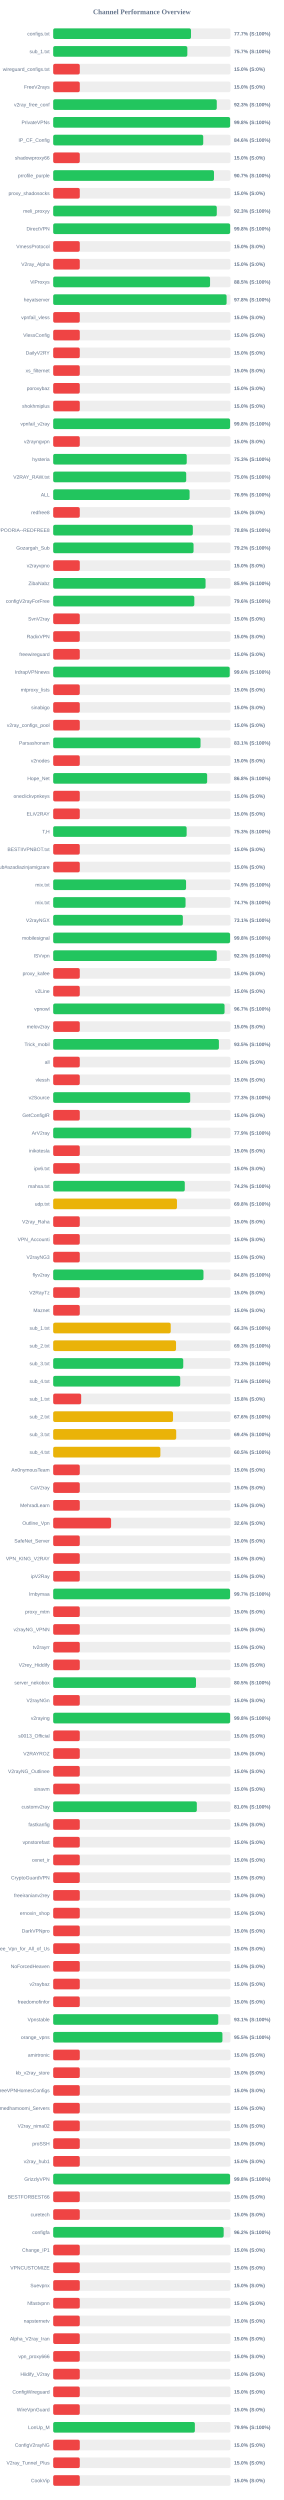
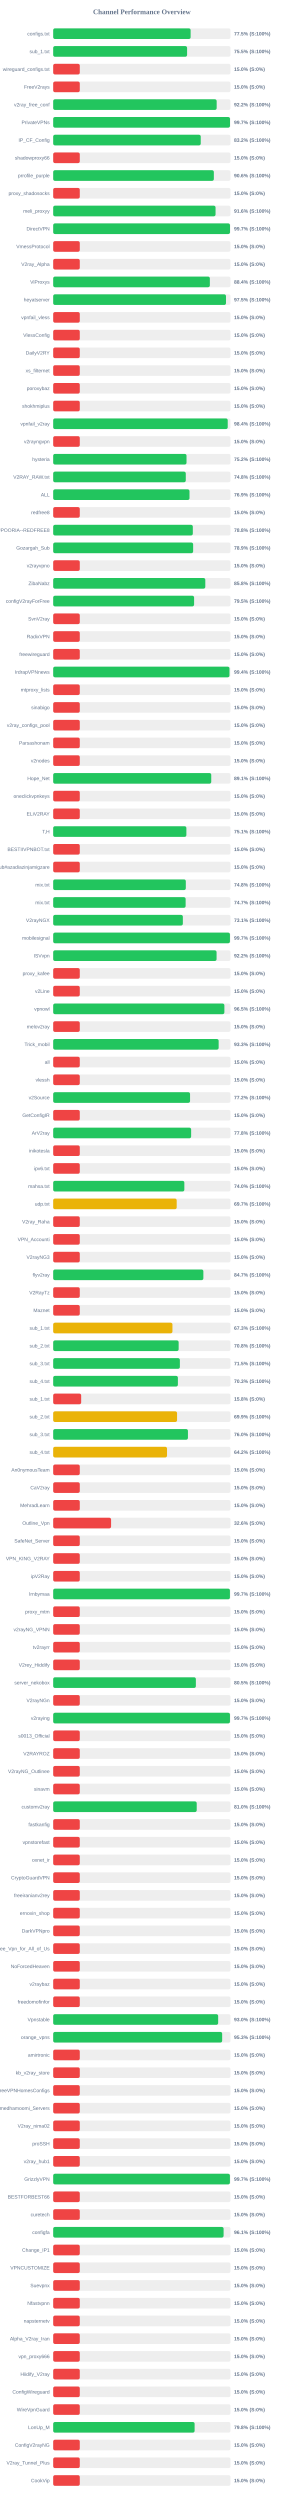
<svg xmlns="http://www.w3.org/2000/svg" width="800" height="7050" version="1.1">
  <style>
        .row { font: 14px Arial; fill: #64748b; }
        .score { font: bold 14px Arial; fill: #64748b; }
    </style>
  <text x="400" y="40" text-anchor="middle" font-size="20px" font-weight="bold" fill="#64748b">Channel Performance Overview</text>
  <rect x="150" y="80" width="500" height="30" fill="#eee" rx="5" />
-   <rect x="150" y="80" width="388.6" height="30" fill="#22c55e" rx="5" />
+   <rect x="150" y="80" width="387.55" height="30" fill="#22c55e" rx="5" />
  <text x="140" y="100" text-anchor="end" class="row">configs.txt</text>
-   <text x="660" y="100" text-anchor="start" class="score">77.7% (S:100%)</text>
+   <text x="660" y="100" text-anchor="start" class="score">77.5% (S:100%)</text>
  <rect x="150" y="130" width="500" height="30" fill="#eee" rx="5" />
-   <rect x="150" y="130" width="378.3" height="30" fill="#22c55e" rx="5" />
+   <rect x="150" y="130" width="377.6" height="30" fill="#22c55e" rx="5" />
  <text x="140" y="150" text-anchor="end" class="row">sub_1.txt</text>
-   <text x="660" y="150" text-anchor="start" class="score">75.7% (S:100%)</text>
+   <text x="660" y="150" text-anchor="start" class="score">75.5% (S:100%)</text>
  <rect x="150" y="180" width="500" height="30" fill="#eee" rx="5" />
  <rect x="150" y="180" width="75.0" height="30" fill="#ef4444" rx="5" />
  <text x="140" y="200" text-anchor="end" class="row">wireguard_configs.txt</text>
  <text x="660" y="200" text-anchor="start" class="score">15.0% (S:0%)</text>
  <rect x="150" y="230" width="500" height="30" fill="#eee" rx="5" />
  <rect x="150" y="230" width="75.0" height="30" fill="#ef4444" rx="5" />
  <text x="140" y="250" text-anchor="end" class="row">FreeV2rays</text>
  <text x="660" y="250" text-anchor="start" class="score">15.0% (S:0%)</text>
  <rect x="150" y="280" width="500" height="30" fill="#eee" rx="5" />
-   <rect x="150" y="280" width="461.3" height="30" fill="#22c55e" rx="5" />
+   <rect x="150" y="280" width="461.0" height="30" fill="#22c55e" rx="5" />
  <text x="140" y="300" text-anchor="end" class="row">v2ray_free_conf</text>
-   <text x="660" y="300" text-anchor="start" class="score">92.3% (S:100%)</text>
+   <text x="660" y="300" text-anchor="start" class="score">92.2% (S:100%)</text>
  <rect x="150" y="330" width="500" height="30" fill="#eee" rx="5" />
-   <rect x="150" y="330" width="498.9" height="30" fill="#22c55e" rx="5" />
+   <rect x="150" y="330" width="498.6" height="30" fill="#22c55e" rx="5" />
  <text x="140" y="350" text-anchor="end" class="row">PrivateVPNs</text>
-   <text x="660" y="350" text-anchor="start" class="score">99.8% (S:100%)</text>
+   <text x="660" y="350" text-anchor="start" class="score">99.7% (S:100%)</text>
  <rect x="150" y="380" width="500" height="30" fill="#eee" rx="5" />
-   <rect x="150" y="380" width="423.1" height="30" fill="#22c55e" rx="5" />
+   <rect x="150" y="380" width="416.1" height="30" fill="#22c55e" rx="5" />
  <text x="140" y="400" text-anchor="end" class="row">IP_CF_Config</text>
-   <text x="660" y="400" text-anchor="start" class="score">84.6% (S:100%)</text>
+   <text x="660" y="400" text-anchor="start" class="score">83.2% (S:100%)</text>
  <rect x="150" y="430" width="500" height="30" fill="#eee" rx="5" />
  <rect x="150" y="430" width="75.0" height="30" fill="#ef4444" rx="5" />
  <text x="140" y="450" text-anchor="end" class="row">shadowproxy66</text>
  <text x="660" y="450" text-anchor="start" class="score">15.0% (S:0%)</text>
  <rect x="150" y="480" width="500" height="30" fill="#eee" rx="5" />
-   <rect x="150" y="480" width="453.45" height="30" fill="#22c55e" rx="5" />
+   <rect x="150" y="480" width="453.05" height="30" fill="#22c55e" rx="5" />
  <text x="140" y="500" text-anchor="end" class="row">prrofile_purple</text>
-   <text x="660" y="500" text-anchor="start" class="score">90.7% (S:100%)</text>
+   <text x="660" y="500" text-anchor="start" class="score">90.6% (S:100%)</text>
  <rect x="150" y="530" width="500" height="30" fill="#eee" rx="5" />
  <rect x="150" y="530" width="75.0" height="30" fill="#ef4444" rx="5" />
  <text x="140" y="550" text-anchor="end" class="row">proxy_shadosocks</text>
  <text x="660" y="550" text-anchor="start" class="score">15.0% (S:0%)</text>
  <rect x="150" y="580" width="500" height="30" fill="#eee" rx="5" />
-   <rect x="150" y="580" width="461.35" height="30" fill="#22c55e" rx="5" />
+   <rect x="150" y="580" width="457.85" height="30" fill="#22c55e" rx="5" />
  <text x="140" y="600" text-anchor="end" class="row">meli_proxyy</text>
-   <text x="660" y="600" text-anchor="start" class="score">92.3% (S:100%)</text>
+   <text x="660" y="600" text-anchor="start" class="score">91.6% (S:100%)</text>
  <rect x="150" y="630" width="500" height="30" fill="#eee" rx="5" />
-   <rect x="150" y="630" width="499.0" height="30" fill="#22c55e" rx="5" />
+   <rect x="150" y="630" width="498.6" height="30" fill="#22c55e" rx="5" />
  <text x="140" y="650" text-anchor="end" class="row">DirectVPN</text>
-   <text x="660" y="650" text-anchor="start" class="score">99.8% (S:100%)</text>
+   <text x="660" y="650" text-anchor="start" class="score">99.7% (S:100%)</text>
  <rect x="150" y="680" width="500" height="30" fill="#eee" rx="5" />
  <rect x="150" y="680" width="75.0" height="30" fill="#ef4444" rx="5" />
  <text x="140" y="700" text-anchor="end" class="row">VmessProtocol</text>
  <text x="660" y="700" text-anchor="start" class="score">15.0% (S:0%)</text>
  <rect x="150" y="730" width="500" height="30" fill="#eee" rx="5" />
  <rect x="150" y="730" width="75.0" height="30" fill="#ef4444" rx="5" />
  <text x="140" y="750" text-anchor="end" class="row">V2ray_Alpha</text>
  <text x="660" y="750" text-anchor="start" class="score">15.0% (S:0%)</text>
  <rect x="150" y="780" width="500" height="30" fill="#eee" rx="5" />
-   <rect x="150" y="780" width="442.35" height="30" fill="#22c55e" rx="5" />
+   <rect x="150" y="780" width="441.8" height="30" fill="#22c55e" rx="5" />
  <text x="140" y="800" text-anchor="end" class="row">ViProxys</text>
-   <text x="660" y="800" text-anchor="start" class="score">88.5% (S:100%)</text>
+   <text x="660" y="800" text-anchor="start" class="score">88.4% (S:100%)</text>
  <rect x="150" y="830" width="500" height="30" fill="#eee" rx="5" />
-   <rect x="150" y="830" width="489.0" height="30" fill="#22c55e" rx="5" />
+   <rect x="150" y="830" width="487.3" height="30" fill="#22c55e" rx="5" />
  <text x="140" y="850" text-anchor="end" class="row">heyatserver</text>
-   <text x="660" y="850" text-anchor="start" class="score">97.8% (S:100%)</text>
+   <text x="660" y="850" text-anchor="start" class="score">97.5% (S:100%)</text>
  <rect x="150" y="880" width="500" height="30" fill="#eee" rx="5" />
  <rect x="150" y="880" width="75.0" height="30" fill="#ef4444" rx="5" />
  <text x="140" y="900" text-anchor="end" class="row">vpnfail_vless</text>
  <text x="660" y="900" text-anchor="start" class="score">15.0% (S:0%)</text>
  <rect x="150" y="930" width="500" height="30" fill="#eee" rx="5" />
  <rect x="150" y="930" width="75.0" height="30" fill="#ef4444" rx="5" />
  <text x="140" y="950" text-anchor="end" class="row">VlessConfig</text>
  <text x="660" y="950" text-anchor="start" class="score">15.0% (S:0%)</text>
  <rect x="150" y="980" width="500" height="30" fill="#eee" rx="5" />
  <rect x="150" y="980" width="75.0" height="30" fill="#ef4444" rx="5" />
  <text x="140" y="1000" text-anchor="end" class="row">DailyV2RY</text>
  <text x="660" y="1000" text-anchor="start" class="score">15.0% (S:0%)</text>
  <rect x="150" y="1030" width="500" height="30" fill="#eee" rx="5" />
  <rect x="150" y="1030" width="75.0" height="30" fill="#ef4444" rx="5" />
  <text x="140" y="1050" text-anchor="end" class="row">xs_filternet</text>
  <text x="660" y="1050" text-anchor="start" class="score">15.0% (S:0%)</text>
  <rect x="150" y="1080" width="500" height="30" fill="#eee" rx="5" />
  <rect x="150" y="1080" width="75.0" height="30" fill="#ef4444" rx="5" />
  <text x="140" y="1100" text-anchor="end" class="row">poroxybaz</text>
  <text x="660" y="1100" text-anchor="start" class="score">15.0% (S:0%)</text>
  <rect x="150" y="1130" width="500" height="30" fill="#eee" rx="5" />
  <rect x="150" y="1130" width="75.0" height="30" fill="#ef4444" rx="5" />
  <text x="140" y="1150" text-anchor="end" class="row">shokhmiplus</text>
  <text x="660" y="1150" text-anchor="start" class="score">15.0% (S:0%)</text>
  <rect x="150" y="1180" width="500" height="30" fill="#eee" rx="5" />
-   <rect x="150" y="1180" width="498.8" height="30" fill="#22c55e" rx="5" />
+   <rect x="150" y="1180" width="492.2" height="30" fill="#22c55e" rx="5" />
  <text x="140" y="1200" text-anchor="end" class="row">vpnfail_v2ray</text>
-   <text x="660" y="1200" text-anchor="start" class="score">99.8% (S:100%)</text>
+   <text x="660" y="1200" text-anchor="start" class="score">98.4% (S:100%)</text>
  <rect x="150" y="1230" width="500" height="30" fill="#eee" rx="5" />
  <rect x="150" y="1230" width="75.0" height="30" fill="#ef4444" rx="5" />
  <text x="140" y="1250" text-anchor="end" class="row">v2rayngvpn</text>
  <text x="660" y="1250" text-anchor="start" class="score">15.0% (S:0%)</text>
  <rect x="150" y="1280" width="500" height="30" fill="#eee" rx="5" />
-   <rect x="150" y="1280" width="376.6" height="30" fill="#22c55e" rx="5" />
+   <rect x="150" y="1280" width="376.0" height="30" fill="#22c55e" rx="5" />
  <text x="140" y="1300" text-anchor="end" class="row">hysteria</text>
-   <text x="660" y="1300" text-anchor="start" class="score">75.3% (S:100%)</text>
+   <text x="660" y="1300" text-anchor="start" class="score">75.2% (S:100%)</text>
  <rect x="150" y="1330" width="500" height="30" fill="#eee" rx="5" />
-   <rect x="150" y="1330" width="375.1" height="30" fill="#22c55e" rx="5" />
+   <rect x="150" y="1330" width="373.9" height="30" fill="#22c55e" rx="5" />
  <text x="140" y="1350" text-anchor="end" class="row">V2RAY_RAW.txt</text>
-   <text x="660" y="1350" text-anchor="start" class="score">75.0% (S:100%)</text>
+   <text x="660" y="1350" text-anchor="start" class="score">74.8% (S:100%)</text>
  <rect x="150" y="1380" width="500" height="30" fill="#eee" rx="5" />
-   <rect x="150" y="1380" width="384.65" height="30" fill="#22c55e" rx="5" />
+   <rect x="150" y="1380" width="384.4" height="30" fill="#22c55e" rx="5" />
  <text x="140" y="1400" text-anchor="end" class="row">ALL</text>
  <text x="660" y="1400" text-anchor="start" class="score">76.9% (S:100%)</text>
  <rect x="150" y="1430" width="500" height="30" fill="#eee" rx="5" />
  <rect x="150" y="1430" width="75.0" height="30" fill="#ef4444" rx="5" />
  <text x="140" y="1450" text-anchor="end" class="row">redfree8</text>
  <text x="660" y="1450" text-anchor="start" class="score">15.0% (S:0%)</text>
  <rect x="150" y="1480" width="500" height="30" fill="#eee" rx="5" />
-   <rect x="150" y="1480" width="393.8" height="30" fill="#22c55e" rx="5" />
+   <rect x="150" y="1480" width="393.75" height="30" fill="#22c55e" rx="5" />
  <text x="140" y="1500" text-anchor="end" class="row">POORIA--REDFREE8.txt#POORIA--REDFREE8</text>
  <text x="660" y="1500" text-anchor="start" class="score">78.8% (S:100%)</text>
  <rect x="150" y="1530" width="500" height="30" fill="#eee" rx="5" />
-   <rect x="150" y="1530" width="395.8" height="30" fill="#22c55e" rx="5" />
+   <rect x="150" y="1530" width="394.65" height="30" fill="#22c55e" rx="5" />
  <text x="140" y="1550" text-anchor="end" class="row">Gozargah_Sub</text>
-   <text x="660" y="1550" text-anchor="start" class="score">79.2% (S:100%)</text>
+   <text x="660" y="1550" text-anchor="start" class="score">78.9% (S:100%)</text>
  <rect x="150" y="1580" width="500" height="30" fill="#eee" rx="5" />
  <rect x="150" y="1580" width="75.0" height="30" fill="#ef4444" rx="5" />
  <text x="140" y="1600" text-anchor="end" class="row">v2rayvpno</text>
  <text x="660" y="1600" text-anchor="start" class="score">15.0% (S:0%)</text>
  <rect x="150" y="1630" width="500" height="30" fill="#eee" rx="5" />
-   <rect x="150" y="1630" width="429.7" height="30" fill="#22c55e" rx="5" />
+   <rect x="150" y="1630" width="428.95" height="30" fill="#22c55e" rx="5" />
  <text x="140" y="1650" text-anchor="end" class="row">ZibaNabz</text>
-   <text x="660" y="1650" text-anchor="start" class="score">85.9% (S:100%)</text>
+   <text x="660" y="1650" text-anchor="start" class="score">85.8% (S:100%)</text>
  <rect x="150" y="1680" width="500" height="30" fill="#eee" rx="5" />
-   <rect x="150" y="1680" width="398.0" height="30" fill="#22c55e" rx="5" />
+   <rect x="150" y="1680" width="397.35" height="30" fill="#22c55e" rx="5" />
  <text x="140" y="1700" text-anchor="end" class="row">configV2rayForFree</text>
-   <text x="660" y="1700" text-anchor="start" class="score">79.6% (S:100%)</text>
+   <text x="660" y="1700" text-anchor="start" class="score">79.5% (S:100%)</text>
  <rect x="150" y="1730" width="500" height="30" fill="#eee" rx="5" />
  <rect x="150" y="1730" width="75.0" height="30" fill="#ef4444" rx="5" />
  <text x="140" y="1750" text-anchor="end" class="row">SvnV2ray</text>
  <text x="660" y="1750" text-anchor="start" class="score">15.0% (S:0%)</text>
  <rect x="150" y="1780" width="500" height="30" fill="#eee" rx="5" />
  <rect x="150" y="1780" width="75.0" height="30" fill="#ef4444" rx="5" />
  <text x="140" y="1800" text-anchor="end" class="row">RadixVPN</text>
  <text x="660" y="1800" text-anchor="start" class="score">15.0% (S:0%)</text>
  <rect x="150" y="1830" width="500" height="30" fill="#eee" rx="5" />
  <rect x="150" y="1830" width="75.0" height="30" fill="#ef4444" rx="5" />
  <text x="140" y="1850" text-anchor="end" class="row">freewireguard</text>
  <text x="660" y="1850" text-anchor="start" class="score">15.0% (S:0%)</text>
  <rect x="150" y="1880" width="500" height="30" fill="#eee" rx="5" />
-   <rect x="150" y="1880" width="497.8" height="30" fill="#22c55e" rx="5" />
+   <rect x="150" y="1880" width="497.1" height="30" fill="#22c55e" rx="5" />
  <text x="140" y="1900" text-anchor="end" class="row">IrdrapVPNnews</text>
-   <text x="660" y="1900" text-anchor="start" class="score">99.6% (S:100%)</text>
+   <text x="660" y="1900" text-anchor="start" class="score">99.4% (S:100%)</text>
  <rect x="150" y="1930" width="500" height="30" fill="#eee" rx="5" />
  <rect x="150" y="1930" width="75.0" height="30" fill="#ef4444" rx="5" />
  <text x="140" y="1950" text-anchor="end" class="row">mtproxy_lists</text>
  <text x="660" y="1950" text-anchor="start" class="score">15.0% (S:0%)</text>
  <rect x="150" y="1980" width="500" height="30" fill="#eee" rx="5" />
  <rect x="150" y="1980" width="75.0" height="30" fill="#ef4444" rx="5" />
  <text x="140" y="2000" text-anchor="end" class="row">sinabigo</text>
  <text x="660" y="2000" text-anchor="start" class="score">15.0% (S:0%)</text>
  <rect x="150" y="2030" width="500" height="30" fill="#eee" rx="5" />
  <rect x="150" y="2030" width="75.0" height="30" fill="#ef4444" rx="5" />
  <text x="140" y="2050" text-anchor="end" class="row">v2ray_configs_pool</text>
  <text x="660" y="2050" text-anchor="start" class="score">15.0% (S:0%)</text>
  <rect x="150" y="2080" width="500" height="30" fill="#eee" rx="5" />
-   <rect x="150" y="2080" width="415.5" height="30" fill="#22c55e" rx="5" />
+   <rect x="150" y="2080" width="75.0" height="30" fill="#ef4444" rx="5" />
  <text x="140" y="2100" text-anchor="end" class="row">Parsashonam</text>
-   <text x="660" y="2100" text-anchor="start" class="score">83.1% (S:100%)</text>
+   <text x="660" y="2100" text-anchor="start" class="score">15.0% (S:0%)</text>
  <rect x="150" y="2130" width="500" height="30" fill="#eee" rx="5" />
  <rect x="150" y="2130" width="75.0" height="30" fill="#ef4444" rx="5" />
  <text x="140" y="2150" text-anchor="end" class="row">v2nodes</text>
  <text x="660" y="2150" text-anchor="start" class="score">15.0% (S:0%)</text>
  <rect x="150" y="2180" width="500" height="30" fill="#eee" rx="5" />
-   <rect x="150" y="2180" width="434.15" height="30" fill="#22c55e" rx="5" />
+   <rect x="150" y="2180" width="445.7" height="30" fill="#22c55e" rx="5" />
  <text x="140" y="2200" text-anchor="end" class="row">Hope_Net</text>
-   <text x="660" y="2200" text-anchor="start" class="score">86.8% (S:100%)</text>
+   <text x="660" y="2200" text-anchor="start" class="score">89.1% (S:100%)</text>
  <rect x="150" y="2230" width="500" height="30" fill="#eee" rx="5" />
  <rect x="150" y="2230" width="75.0" height="30" fill="#ef4444" rx="5" />
  <text x="140" y="2250" text-anchor="end" class="row">oneclickvpnkeys</text>
  <text x="660" y="2250" text-anchor="start" class="score">15.0% (S:0%)</text>
  <rect x="150" y="2280" width="500" height="30" fill="#eee" rx="5" />
  <rect x="150" y="2280" width="75.0" height="30" fill="#ef4444" rx="5" />
  <text x="140" y="2300" text-anchor="end" class="row">ELiV2RAY</text>
  <text x="660" y="2300" text-anchor="start" class="score">15.0% (S:0%)</text>
  <rect x="150" y="2330" width="500" height="30" fill="#eee" rx="5" />
-   <rect x="150" y="2330" width="376.35" height="30" fill="#22c55e" rx="5" />
+   <rect x="150" y="2330" width="375.6" height="30" fill="#22c55e" rx="5" />
  <text x="140" y="2350" text-anchor="end" class="row">T,H</text>
-   <text x="660" y="2350" text-anchor="start" class="score">75.3% (S:100%)</text>
+   <text x="660" y="2350" text-anchor="start" class="score">75.1% (S:100%)</text>
  <rect x="150" y="2380" width="500" height="30" fill="#eee" rx="5" />
  <rect x="150" y="2380" width="75.0" height="30" fill="#ef4444" rx="5" />
  <text x="140" y="2400" text-anchor="end" class="row">BESTIIVPNBOT.txt</text>
  <text x="660" y="2400" text-anchor="start" class="score">15.0% (S:0%)</text>
  <rect x="150" y="2430" width="500" height="30" fill="#eee" rx="5" />
  <rect x="150" y="2430" width="75.0" height="30" fill="#ef4444" rx="5" />
  <text x="140" y="2450" text-anchor="end" class="row">Sub#azadiazinjamigzare</text>
  <text x="660" y="2450" text-anchor="start" class="score">15.0% (S:0%)</text>
  <rect x="150" y="2480" width="500" height="30" fill="#eee" rx="5" />
-   <rect x="150" y="2480" width="374.7" height="30" fill="#22c55e" rx="5" />
+   <rect x="150" y="2480" width="374.0" height="30" fill="#22c55e" rx="5" />
  <text x="140" y="2500" text-anchor="end" class="row">mix.txt</text>
-   <text x="660" y="2500" text-anchor="start" class="score">74.9% (S:100%)</text>
+   <text x="660" y="2500" text-anchor="start" class="score">74.8% (S:100%)</text>
  <rect x="150" y="2530" width="500" height="30" fill="#eee" rx="5" />
-   <rect x="150" y="2530" width="373.25" height="30" fill="#22c55e" rx="5" />
+   <rect x="150" y="2530" width="373.5" height="30" fill="#22c55e" rx="5" />
  <text x="140" y="2550" text-anchor="end" class="row">mix.txt</text>
  <text x="660" y="2550" text-anchor="start" class="score">74.7% (S:100%)</text>
  <rect x="150" y="2580" width="500" height="30" fill="#eee" rx="5" />
  <rect x="150" y="2580" width="365.65" height="30" fill="#22c55e" rx="5" />
  <text x="140" y="2600" text-anchor="end" class="row">V2rayNGX</text>
  <text x="660" y="2600" text-anchor="start" class="score">73.1% (S:100%)</text>
  <rect x="150" y="2630" width="500" height="30" fill="#eee" rx="5" />
-   <rect x="150" y="2630" width="498.8" height="30" fill="#22c55e" rx="5" />
+   <rect x="150" y="2630" width="498.45" height="30" fill="#22c55e" rx="5" />
  <text x="140" y="2650" text-anchor="end" class="row">mobilesignal</text>
-   <text x="660" y="2650" text-anchor="start" class="score">99.8% (S:100%)</text>
+   <text x="660" y="2650" text-anchor="start" class="score">99.7% (S:100%)</text>
  <rect x="150" y="2680" width="500" height="30" fill="#eee" rx="5" />
-   <rect x="150" y="2680" width="461.3" height="30" fill="#22c55e" rx="5" />
+   <rect x="150" y="2680" width="460.75" height="30" fill="#22c55e" rx="5" />
  <text x="140" y="2700" text-anchor="end" class="row">ISVvpn</text>
-   <text x="660" y="2700" text-anchor="start" class="score">92.3% (S:100%)</text>
+   <text x="660" y="2700" text-anchor="start" class="score">92.2% (S:100%)</text>
  <rect x="150" y="2730" width="500" height="30" fill="#eee" rx="5" />
  <rect x="150" y="2730" width="75.0" height="30" fill="#ef4444" rx="5" />
  <text x="140" y="2750" text-anchor="end" class="row">proxy_kafee</text>
  <text x="660" y="2750" text-anchor="start" class="score">15.0% (S:0%)</text>
  <rect x="150" y="2780" width="500" height="30" fill="#eee" rx="5" />
  <rect x="150" y="2780" width="75.0" height="30" fill="#ef4444" rx="5" />
  <text x="140" y="2800" text-anchor="end" class="row">v2Line</text>
  <text x="660" y="2800" text-anchor="start" class="score">15.0% (S:0%)</text>
  <rect x="150" y="2830" width="500" height="30" fill="#eee" rx="5" />
-   <rect x="150" y="2830" width="483.25" height="30" fill="#22c55e" rx="5" />
+   <rect x="150" y="2830" width="482.75" height="30" fill="#22c55e" rx="5" />
  <text x="140" y="2850" text-anchor="end" class="row">vpnowl</text>
-   <text x="660" y="2850" text-anchor="start" class="score">96.7% (S:100%)</text>
+   <text x="660" y="2850" text-anchor="start" class="score">96.5% (S:100%)</text>
  <rect x="150" y="2880" width="500" height="30" fill="#eee" rx="5" />
  <rect x="150" y="2880" width="75.0" height="30" fill="#ef4444" rx="5" />
  <text x="140" y="2900" text-anchor="end" class="row">melov2ray</text>
  <text x="660" y="2900" text-anchor="start" class="score">15.0% (S:0%)</text>
  <rect x="150" y="2930" width="500" height="30" fill="#eee" rx="5" />
-   <rect x="150" y="2930" width="467.35" height="30" fill="#22c55e" rx="5" />
+   <rect x="150" y="2930" width="466.6" height="30" fill="#22c55e" rx="5" />
  <text x="140" y="2950" text-anchor="end" class="row">Trick_mobil</text>
-   <text x="660" y="2950" text-anchor="start" class="score">93.5% (S:100%)</text>
+   <text x="660" y="2950" text-anchor="start" class="score">93.3% (S:100%)</text>
  <rect x="150" y="2980" width="500" height="30" fill="#eee" rx="5" />
  <rect x="150" y="2980" width="75.0" height="30" fill="#ef4444" rx="5" />
  <text x="140" y="3000" text-anchor="end" class="row">all</text>
  <text x="660" y="3000" text-anchor="start" class="score">15.0% (S:0%)</text>
  <rect x="150" y="3030" width="500" height="30" fill="#eee" rx="5" />
  <rect x="150" y="3030" width="75.0" height="30" fill="#ef4444" rx="5" />
  <text x="140" y="3050" text-anchor="end" class="row">vlessh</text>
  <text x="660" y="3050" text-anchor="start" class="score">15.0% (S:0%)</text>
  <rect x="150" y="3080" width="500" height="30" fill="#eee" rx="5" />
-   <rect x="150" y="3080" width="386.4" height="30" fill="#22c55e" rx="5" />
+   <rect x="150" y="3080" width="385.95" height="30" fill="#22c55e" rx="5" />
  <text x="140" y="3100" text-anchor="end" class="row">v2Source</text>
-   <text x="660" y="3100" text-anchor="start" class="score">77.3% (S:100%)</text>
+   <text x="660" y="3100" text-anchor="start" class="score">77.2% (S:100%)</text>
  <rect x="150" y="3130" width="500" height="30" fill="#eee" rx="5" />
  <rect x="150" y="3130" width="75.0" height="30" fill="#ef4444" rx="5" />
  <text x="140" y="3150" text-anchor="end" class="row">GetConfigIR</text>
  <text x="660" y="3150" text-anchor="start" class="score">15.0% (S:0%)</text>
  <rect x="150" y="3180" width="500" height="30" fill="#eee" rx="5" />
-   <rect x="150" y="3180" width="389.35" height="30" fill="#22c55e" rx="5" />
+   <rect x="150" y="3180" width="389.0" height="30" fill="#22c55e" rx="5" />
  <text x="140" y="3200" text-anchor="end" class="row">ArV2ray</text>
-   <text x="660" y="3200" text-anchor="start" class="score">77.9% (S:100%)</text>
+   <text x="660" y="3200" text-anchor="start" class="score">77.8% (S:100%)</text>
  <rect x="150" y="3230" width="500" height="30" fill="#eee" rx="5" />
  <rect x="150" y="3230" width="75.0" height="30" fill="#ef4444" rx="5" />
  <text x="140" y="3250" text-anchor="end" class="row">inikotesla</text>
  <text x="660" y="3250" text-anchor="start" class="score">15.0% (S:0%)</text>
  <rect x="150" y="3280" width="500" height="30" fill="#eee" rx="5" />
  <rect x="150" y="3280" width="75.0" height="30" fill="#ef4444" rx="5" />
  <text x="140" y="3300" text-anchor="end" class="row">ipv6.txt</text>
  <text x="660" y="3300" text-anchor="start" class="score">15.0% (S:0%)</text>
  <rect x="150" y="3330" width="500" height="30" fill="#eee" rx="5" />
-   <rect x="150" y="3330" width="371.1" height="30" fill="#22c55e" rx="5" />
+   <rect x="150" y="3330" width="369.85" height="30" fill="#22c55e" rx="5" />
  <text x="140" y="3350" text-anchor="end" class="row">mahsa.txt</text>
-   <text x="660" y="3350" text-anchor="start" class="score">74.2% (S:100%)</text>
+   <text x="660" y="3350" text-anchor="start" class="score">74.0% (S:100%)</text>
  <rect x="150" y="3380" width="500" height="30" fill="#eee" rx="5" />
-   <rect x="150" y="3380" width="349.05" height="30" fill="#eab308" rx="5" />
+   <rect x="150" y="3380" width="348.3" height="30" fill="#eab308" rx="5" />
  <text x="140" y="3400" text-anchor="end" class="row">udp.txt</text>
-   <text x="660" y="3400" text-anchor="start" class="score">69.8% (S:100%)</text>
+   <text x="660" y="3400" text-anchor="start" class="score">69.7% (S:100%)</text>
  <rect x="150" y="3430" width="500" height="30" fill="#eee" rx="5" />
  <rect x="150" y="3430" width="75.0" height="30" fill="#ef4444" rx="5" />
  <text x="140" y="3450" text-anchor="end" class="row">V2ray_Raha</text>
  <text x="660" y="3450" text-anchor="start" class="score">15.0% (S:0%)</text>
  <rect x="150" y="3480" width="500" height="30" fill="#eee" rx="5" />
  <rect x="150" y="3480" width="75.0" height="30" fill="#ef4444" rx="5" />
  <text x="140" y="3500" text-anchor="end" class="row">VPN_Accounti</text>
  <text x="660" y="3500" text-anchor="start" class="score">15.0% (S:0%)</text>
  <rect x="150" y="3530" width="500" height="30" fill="#eee" rx="5" />
  <rect x="150" y="3530" width="75.0" height="30" fill="#ef4444" rx="5" />
  <text x="140" y="3550" text-anchor="end" class="row">V2rayNG3</text>
  <text x="660" y="3550" text-anchor="start" class="score">15.0% (S:0%)</text>
  <rect x="150" y="3580" width="500" height="30" fill="#eee" rx="5" />
-   <rect x="150" y="3580" width="423.8" height="30" fill="#22c55e" rx="5" />
+   <rect x="150" y="3580" width="423.5" height="30" fill="#22c55e" rx="5" />
  <text x="140" y="3600" text-anchor="end" class="row">flyv2ray</text>
-   <text x="660" y="3600" text-anchor="start" class="score">84.8% (S:100%)</text>
+   <text x="660" y="3600" text-anchor="start" class="score">84.7% (S:100%)</text>
  <rect x="150" y="3630" width="500" height="30" fill="#eee" rx="5" />
  <rect x="150" y="3630" width="75.0" height="30" fill="#ef4444" rx="5" />
  <text x="140" y="3650" text-anchor="end" class="row">V2RayTz</text>
  <text x="660" y="3650" text-anchor="start" class="score">15.0% (S:0%)</text>
  <rect x="150" y="3680" width="500" height="30" fill="#eee" rx="5" />
  <rect x="150" y="3680" width="75.0" height="30" fill="#ef4444" rx="5" />
  <text x="140" y="3700" text-anchor="end" class="row">Maznet</text>
  <text x="660" y="3700" text-anchor="start" class="score">15.0% (S:0%)</text>
  <rect x="150" y="3730" width="500" height="30" fill="#eee" rx="5" />
-   <rect x="150" y="3730" width="331.45" height="30" fill="#eab308" rx="5" />
+   <rect x="150" y="3730" width="336.3" height="30" fill="#eab308" rx="5" />
  <text x="140" y="3750" text-anchor="end" class="row">sub_1.txt</text>
-   <text x="660" y="3750" text-anchor="start" class="score">66.3% (S:100%)</text>
+   <text x="660" y="3750" text-anchor="start" class="score">67.3% (S:100%)</text>
  <rect x="150" y="3780" width="500" height="30" fill="#eee" rx="5" />
-   <rect x="150" y="3780" width="346.4" height="30" fill="#eab308" rx="5" />
+   <rect x="150" y="3780" width="353.8" height="30" fill="#22c55e" rx="5" />
  <text x="140" y="3800" text-anchor="end" class="row">sub_2.txt</text>
-   <text x="660" y="3800" text-anchor="start" class="score">69.3% (S:100%)</text>
+   <text x="660" y="3800" text-anchor="start" class="score">70.8% (S:100%)</text>
  <rect x="150" y="3830" width="500" height="30" fill="#eee" rx="5" />
-   <rect x="150" y="3830" width="366.75" height="30" fill="#22c55e" rx="5" />
+   <rect x="150" y="3830" width="357.25" height="30" fill="#22c55e" rx="5" />
  <text x="140" y="3850" text-anchor="end" class="row">sub_3.txt</text>
-   <text x="660" y="3850" text-anchor="start" class="score">73.3% (S:100%)</text>
+   <text x="660" y="3850" text-anchor="start" class="score">71.5% (S:100%)</text>
  <rect x="150" y="3880" width="500" height="30" fill="#eee" rx="5" />
-   <rect x="150" y="3880" width="358.2" height="30" fill="#22c55e" rx="5" />
+   <rect x="150" y="3880" width="351.65" height="30" fill="#22c55e" rx="5" />
  <text x="140" y="3900" text-anchor="end" class="row">sub_4.txt</text>
-   <text x="660" y="3900" text-anchor="start" class="score">71.6% (S:100%)</text>
+   <text x="660" y="3900" text-anchor="start" class="score">70.3% (S:100%)</text>
  <rect x="150" y="3930" width="500" height="30" fill="#eee" rx="5" />
  <rect x="150" y="3930" width="78.9" height="30" fill="#ef4444" rx="5" />
  <text x="140" y="3950" text-anchor="end" class="row">sub_1.txt</text>
  <text x="660" y="3950" text-anchor="start" class="score">15.8% (S:0%)</text>
  <rect x="150" y="3980" width="500" height="30" fill="#eee" rx="5" />
-   <rect x="150" y="3980" width="337.9" height="30" fill="#eab308" rx="5" />
+   <rect x="150" y="3980" width="349.3" height="30" fill="#eab308" rx="5" />
  <text x="140" y="4000" text-anchor="end" class="row">sub_2.txt</text>
-   <text x="660" y="4000" text-anchor="start" class="score">67.6% (S:100%)</text>
+   <text x="660" y="4000" text-anchor="start" class="score">69.9% (S:100%)</text>
  <rect x="150" y="4030" width="500" height="30" fill="#eee" rx="5" />
-   <rect x="150" y="4030" width="346.9" height="30" fill="#eab308" rx="5" />
+   <rect x="150" y="4030" width="380.0" height="30" fill="#22c55e" rx="5" />
  <text x="140" y="4050" text-anchor="end" class="row">sub_3.txt</text>
-   <text x="660" y="4050" text-anchor="start" class="score">69.4% (S:100%)</text>
+   <text x="660" y="4050" text-anchor="start" class="score">76.0% (S:100%)</text>
  <rect x="150" y="4080" width="500" height="30" fill="#eee" rx="5" />
-   <rect x="150" y="4080" width="302.25" height="30" fill="#eab308" rx="5" />
+   <rect x="150" y="4080" width="321.0" height="30" fill="#eab308" rx="5" />
  <text x="140" y="4100" text-anchor="end" class="row">sub_4.txt</text>
-   <text x="660" y="4100" text-anchor="start" class="score">60.5% (S:100%)</text>
+   <text x="660" y="4100" text-anchor="start" class="score">64.2% (S:100%)</text>
  <rect x="150" y="4130" width="500" height="30" fill="#eee" rx="5" />
  <rect x="150" y="4130" width="75.0" height="30" fill="#ef4444" rx="5" />
  <text x="140" y="4150" text-anchor="end" class="row">An0nymousTeam</text>
  <text x="660" y="4150" text-anchor="start" class="score">15.0% (S:0%)</text>
  <rect x="150" y="4180" width="500" height="30" fill="#eee" rx="5" />
  <rect x="150" y="4180" width="75.0" height="30" fill="#ef4444" rx="5" />
  <text x="140" y="4200" text-anchor="end" class="row">CaV2ray</text>
  <text x="660" y="4200" text-anchor="start" class="score">15.0% (S:0%)</text>
  <rect x="150" y="4230" width="500" height="30" fill="#eee" rx="5" />
  <rect x="150" y="4230" width="75.0" height="30" fill="#ef4444" rx="5" />
  <text x="140" y="4250" text-anchor="end" class="row">MehradLearn</text>
  <text x="660" y="4250" text-anchor="start" class="score">15.0% (S:0%)</text>
  <rect x="150" y="4280" width="500" height="30" fill="#eee" rx="5" />
  <rect x="150" y="4280" width="163.25" height="30" fill="#ef4444" rx="5" />
  <text x="140" y="4300" text-anchor="end" class="row">Outline_Vpn</text>
  <text x="660" y="4300" text-anchor="start" class="score">32.6% (S:0%)</text>
  <rect x="150" y="4330" width="500" height="30" fill="#eee" rx="5" />
  <rect x="150" y="4330" width="75.0" height="30" fill="#ef4444" rx="5" />
  <text x="140" y="4350" text-anchor="end" class="row">SafeNet_Server</text>
  <text x="660" y="4350" text-anchor="start" class="score">15.0% (S:0%)</text>
  <rect x="150" y="4380" width="500" height="30" fill="#eee" rx="5" />
  <rect x="150" y="4380" width="75.0" height="30" fill="#ef4444" rx="5" />
  <text x="140" y="4400" text-anchor="end" class="row">VPN_KING_V2RAY</text>
  <text x="660" y="4400" text-anchor="start" class="score">15.0% (S:0%)</text>
  <rect x="150" y="4430" width="500" height="30" fill="#eee" rx="5" />
  <rect x="150" y="4430" width="75.0" height="30" fill="#ef4444" rx="5" />
  <text x="140" y="4450" text-anchor="end" class="row">ipV2Ray</text>
  <text x="660" y="4450" text-anchor="start" class="score">15.0% (S:0%)</text>
  <rect x="150" y="4480" width="500" height="30" fill="#eee" rx="5" />
-   <rect x="150" y="4480" width="498.7" height="30" fill="#22c55e" rx="5" />
+   <rect x="150" y="4480" width="498.4" height="30" fill="#22c55e" rx="5" />
  <text x="140" y="4500" text-anchor="end" class="row">lrnbymaa</text>
  <text x="660" y="4500" text-anchor="start" class="score">99.7% (S:100%)</text>
  <rect x="150" y="4530" width="500" height="30" fill="#eee" rx="5" />
  <rect x="150" y="4530" width="75.0" height="30" fill="#ef4444" rx="5" />
  <text x="140" y="4550" text-anchor="end" class="row">proxy_mtm</text>
  <text x="660" y="4550" text-anchor="start" class="score">15.0% (S:0%)</text>
  <rect x="150" y="4580" width="500" height="30" fill="#eee" rx="5" />
  <rect x="150" y="4580" width="75.0" height="30" fill="#ef4444" rx="5" />
  <text x="140" y="4600" text-anchor="end" class="row">v2rayNG_VPNN</text>
  <text x="660" y="4600" text-anchor="start" class="score">15.0% (S:0%)</text>
  <rect x="150" y="4630" width="500" height="30" fill="#eee" rx="5" />
  <rect x="150" y="4630" width="75.0" height="30" fill="#ef4444" rx="5" />
  <text x="140" y="4650" text-anchor="end" class="row">tv2rayrr</text>
  <text x="660" y="4650" text-anchor="start" class="score">15.0% (S:0%)</text>
  <rect x="150" y="4680" width="500" height="30" fill="#eee" rx="5" />
  <rect x="150" y="4680" width="75.0" height="30" fill="#ef4444" rx="5" />
  <text x="140" y="4700" text-anchor="end" class="row">V2rey_Hiddify</text>
  <text x="660" y="4700" text-anchor="start" class="score">15.0% (S:0%)</text>
  <rect x="150" y="4730" width="500" height="30" fill="#eee" rx="5" />
-   <rect x="150" y="4730" width="402.7" height="30" fill="#22c55e" rx="5" />
+   <rect x="150" y="4730" width="402.35" height="30" fill="#22c55e" rx="5" />
  <text x="140" y="4750" text-anchor="end" class="row">server_nekobox</text>
  <text x="660" y="4750" text-anchor="start" class="score">80.5% (S:100%)</text>
  <rect x="150" y="4780" width="500" height="30" fill="#eee" rx="5" />
  <rect x="150" y="4780" width="75.0" height="30" fill="#ef4444" rx="5" />
  <text x="140" y="4800" text-anchor="end" class="row">V2rayNGn</text>
  <text x="660" y="4800" text-anchor="start" class="score">15.0% (S:0%)</text>
  <rect x="150" y="4830" width="500" height="30" fill="#eee" rx="5" />
-   <rect x="150" y="4830" width="498.95" height="30" fill="#22c55e" rx="5" />
+   <rect x="150" y="4830" width="498.5" height="30" fill="#22c55e" rx="5" />
  <text x="140" y="4850" text-anchor="end" class="row">v2raying</text>
-   <text x="660" y="4850" text-anchor="start" class="score">99.8% (S:100%)</text>
+   <text x="660" y="4850" text-anchor="start" class="score">99.7% (S:100%)</text>
  <rect x="150" y="4880" width="500" height="30" fill="#eee" rx="5" />
  <rect x="150" y="4880" width="75.0" height="30" fill="#ef4444" rx="5" />
  <text x="140" y="4900" text-anchor="end" class="row">s0013_Official</text>
  <text x="660" y="4900" text-anchor="start" class="score">15.0% (S:0%)</text>
  <rect x="150" y="4930" width="500" height="30" fill="#eee" rx="5" />
  <rect x="150" y="4930" width="75.0" height="30" fill="#ef4444" rx="5" />
  <text x="140" y="4950" text-anchor="end" class="row">V2RAYROZ</text>
  <text x="660" y="4950" text-anchor="start" class="score">15.0% (S:0%)</text>
  <rect x="150" y="4980" width="500" height="30" fill="#eee" rx="5" />
  <rect x="150" y="4980" width="75.0" height="30" fill="#ef4444" rx="5" />
  <text x="140" y="5000" text-anchor="end" class="row">V2rayNG_Outlinee</text>
  <text x="660" y="5000" text-anchor="start" class="score">15.0% (S:0%)</text>
  <rect x="150" y="5030" width="500" height="30" fill="#eee" rx="5" />
  <rect x="150" y="5030" width="75.0" height="30" fill="#ef4444" rx="5" />
  <text x="140" y="5050" text-anchor="end" class="row">sinavm</text>
  <text x="660" y="5050" text-anchor="start" class="score">15.0% (S:0%)</text>
  <rect x="150" y="5080" width="500" height="30" fill="#eee" rx="5" />
-   <rect x="150" y="5080" width="405.05" height="30" fill="#22c55e" rx="5" />
+   <rect x="150" y="5080" width="404.75" height="30" fill="#22c55e" rx="5" />
  <text x="140" y="5100" text-anchor="end" class="row">customv2ray</text>
  <text x="660" y="5100" text-anchor="start" class="score">81.0% (S:100%)</text>
  <rect x="150" y="5130" width="500" height="30" fill="#eee" rx="5" />
  <rect x="150" y="5130" width="75.0" height="30" fill="#ef4444" rx="5" />
  <text x="140" y="5150" text-anchor="end" class="row">fastkanfig</text>
  <text x="660" y="5150" text-anchor="start" class="score">15.0% (S:0%)</text>
  <rect x="150" y="5180" width="500" height="30" fill="#eee" rx="5" />
  <rect x="150" y="5180" width="75.0" height="30" fill="#ef4444" rx="5" />
  <text x="140" y="5200" text-anchor="end" class="row">vpnstorefast</text>
  <text x="660" y="5200" text-anchor="start" class="score">15.0% (S:0%)</text>
  <rect x="150" y="5230" width="500" height="30" fill="#eee" rx="5" />
  <rect x="150" y="5230" width="75.0" height="30" fill="#ef4444" rx="5" />
  <text x="140" y="5250" text-anchor="end" class="row">oxnet_ir</text>
  <text x="660" y="5250" text-anchor="start" class="score">15.0% (S:0%)</text>
  <rect x="150" y="5280" width="500" height="30" fill="#eee" rx="5" />
  <rect x="150" y="5280" width="75.0" height="30" fill="#ef4444" rx="5" />
  <text x="140" y="5300" text-anchor="end" class="row">CryptoGuardVPN</text>
  <text x="660" y="5300" text-anchor="start" class="score">15.0% (S:0%)</text>
  <rect x="150" y="5330" width="500" height="30" fill="#eee" rx="5" />
  <rect x="150" y="5330" width="75.0" height="30" fill="#ef4444" rx="5" />
  <text x="140" y="5350" text-anchor="end" class="row">freeiranianv2rey</text>
  <text x="660" y="5350" text-anchor="start" class="score">15.0% (S:0%)</text>
  <rect x="150" y="5380" width="500" height="30" fill="#eee" rx="5" />
  <rect x="150" y="5380" width="75.0" height="30" fill="#ef4444" rx="5" />
  <text x="140" y="5400" text-anchor="end" class="row">ernoxin_shop</text>
  <text x="660" y="5400" text-anchor="start" class="score">15.0% (S:0%)</text>
  <rect x="150" y="5430" width="500" height="30" fill="#eee" rx="5" />
  <rect x="150" y="5430" width="75.0" height="30" fill="#ef4444" rx="5" />
  <text x="140" y="5450" text-anchor="end" class="row">DarkVPNpro</text>
  <text x="660" y="5450" text-anchor="start" class="score">15.0% (S:0%)</text>
  <rect x="150" y="5480" width="500" height="30" fill="#eee" rx="5" />
  <rect x="150" y="5480" width="75.0" height="30" fill="#ef4444" rx="5" />
  <text x="140" y="5500" text-anchor="end" class="row">Free_Vpn_for_All_of_Us</text>
  <text x="660" y="5500" text-anchor="start" class="score">15.0% (S:0%)</text>
  <rect x="150" y="5530" width="500" height="30" fill="#eee" rx="5" />
  <rect x="150" y="5530" width="75.0" height="30" fill="#ef4444" rx="5" />
  <text x="140" y="5550" text-anchor="end" class="row">NoForcedHeaven</text>
  <text x="660" y="5550" text-anchor="start" class="score">15.0% (S:0%)</text>
  <rect x="150" y="5580" width="500" height="30" fill="#eee" rx="5" />
  <rect x="150" y="5580" width="75.0" height="30" fill="#ef4444" rx="5" />
  <text x="140" y="5600" text-anchor="end" class="row">v2raybaz</text>
  <text x="660" y="5600" text-anchor="start" class="score">15.0% (S:0%)</text>
  <rect x="150" y="5630" width="500" height="30" fill="#eee" rx="5" />
  <rect x="150" y="5630" width="75.0" height="30" fill="#ef4444" rx="5" />
  <text x="140" y="5650" text-anchor="end" class="row">freedomofinfor</text>
  <text x="660" y="5650" text-anchor="start" class="score">15.0% (S:0%)</text>
  <rect x="150" y="5680" width="500" height="30" fill="#eee" rx="5" />
-   <rect x="150" y="5680" width="465.5" height="30" fill="#22c55e" rx="5" />
+   <rect x="150" y="5680" width="465.2" height="30" fill="#22c55e" rx="5" />
  <text x="140" y="5700" text-anchor="end" class="row">Vpnstable</text>
-   <text x="660" y="5700" text-anchor="start" class="score">93.1% (S:100%)</text>
+   <text x="660" y="5700" text-anchor="start" class="score">93.0% (S:100%)</text>
  <rect x="150" y="5730" width="500" height="30" fill="#eee" rx="5" />
-   <rect x="150" y="5730" width="477.25" height="30" fill="#22c55e" rx="5" />
+   <rect x="150" y="5730" width="476.5" height="30" fill="#22c55e" rx="5" />
  <text x="140" y="5750" text-anchor="end" class="row">orange_vpns</text>
-   <text x="660" y="5750" text-anchor="start" class="score">95.5% (S:100%)</text>
+   <text x="660" y="5750" text-anchor="start" class="score">95.3% (S:100%)</text>
  <rect x="150" y="5780" width="500" height="30" fill="#eee" rx="5" />
  <rect x="150" y="5780" width="75.0" height="30" fill="#ef4444" rx="5" />
  <text x="140" y="5800" text-anchor="end" class="row">amirtronic</text>
  <text x="660" y="5800" text-anchor="start" class="score">15.0% (S:0%)</text>
  <rect x="150" y="5830" width="500" height="30" fill="#eee" rx="5" />
  <rect x="150" y="5830" width="75.0" height="30" fill="#ef4444" rx="5" />
  <text x="140" y="5850" text-anchor="end" class="row">kb_v2ray_store</text>
  <text x="660" y="5850" text-anchor="start" class="score">15.0% (S:0%)</text>
  <rect x="150" y="5880" width="500" height="30" fill="#eee" rx="5" />
  <rect x="150" y="5880" width="75.0" height="30" fill="#ef4444" rx="5" />
  <text x="140" y="5900" text-anchor="end" class="row">FreeVPNHomesConfigs</text>
  <text x="660" y="5900" text-anchor="start" class="score">15.0% (S:0%)</text>
  <rect x="150" y="5930" width="500" height="30" fill="#eee" rx="5" />
  <rect x="150" y="5930" width="75.0" height="30" fill="#ef4444" rx="5" />
  <text x="140" y="5950" text-anchor="end" class="row">Ahmedhamoomi_Servers</text>
  <text x="660" y="5950" text-anchor="start" class="score">15.0% (S:0%)</text>
  <rect x="150" y="5980" width="500" height="30" fill="#eee" rx="5" />
  <rect x="150" y="5980" width="75.0" height="30" fill="#ef4444" rx="5" />
  <text x="140" y="6000" text-anchor="end" class="row">V2ray_nima02</text>
  <text x="660" y="6000" text-anchor="start" class="score">15.0% (S:0%)</text>
  <rect x="150" y="6030" width="500" height="30" fill="#eee" rx="5" />
  <rect x="150" y="6030" width="75.0" height="30" fill="#ef4444" rx="5" />
  <text x="140" y="6050" text-anchor="end" class="row">proSSH</text>
  <text x="660" y="6050" text-anchor="start" class="score">15.0% (S:0%)</text>
  <rect x="150" y="6080" width="500" height="30" fill="#eee" rx="5" />
  <rect x="150" y="6080" width="75.0" height="30" fill="#ef4444" rx="5" />
  <text x="140" y="6100" text-anchor="end" class="row">v2ray_hub1</text>
  <text x="660" y="6100" text-anchor="start" class="score">15.0% (S:0%)</text>
  <rect x="150" y="6130" width="500" height="30" fill="#eee" rx="5" />
-   <rect x="150" y="6130" width="498.75" height="30" fill="#22c55e" rx="5" />
+   <rect x="150" y="6130" width="498.4" height="30" fill="#22c55e" rx="5" />
  <text x="140" y="6150" text-anchor="end" class="row">GrizzlyVPN</text>
-   <text x="660" y="6150" text-anchor="start" class="score">99.8% (S:100%)</text>
+   <text x="660" y="6150" text-anchor="start" class="score">99.7% (S:100%)</text>
  <rect x="150" y="6180" width="500" height="30" fill="#eee" rx="5" />
  <rect x="150" y="6180" width="75.0" height="30" fill="#ef4444" rx="5" />
  <text x="140" y="6200" text-anchor="end" class="row">BESTFORBEST66</text>
  <text x="660" y="6200" text-anchor="start" class="score">15.0% (S:0%)</text>
  <rect x="150" y="6230" width="500" height="30" fill="#eee" rx="5" />
  <rect x="150" y="6230" width="75.0" height="30" fill="#ef4444" rx="5" />
  <text x="140" y="6250" text-anchor="end" class="row">curetech</text>
  <text x="660" y="6250" text-anchor="start" class="score">15.0% (S:0%)</text>
  <rect x="150" y="6280" width="500" height="30" fill="#eee" rx="5" />
-   <rect x="150" y="6280" width="480.75" height="30" fill="#22c55e" rx="5" />
+   <rect x="150" y="6280" width="480.55" height="30" fill="#22c55e" rx="5" />
  <text x="140" y="6300" text-anchor="end" class="row">configfa</text>
-   <text x="660" y="6300" text-anchor="start" class="score">96.2% (S:100%)</text>
+   <text x="660" y="6300" text-anchor="start" class="score">96.1% (S:100%)</text>
  <rect x="150" y="6330" width="500" height="30" fill="#eee" rx="5" />
  <rect x="150" y="6330" width="75.0" height="30" fill="#ef4444" rx="5" />
  <text x="140" y="6350" text-anchor="end" class="row">Change_IP1</text>
  <text x="660" y="6350" text-anchor="start" class="score">15.0% (S:0%)</text>
  <rect x="150" y="6380" width="500" height="30" fill="#eee" rx="5" />
  <rect x="150" y="6380" width="75.0" height="30" fill="#ef4444" rx="5" />
  <text x="140" y="6400" text-anchor="end" class="row">VPNCUSTOMIZE</text>
  <text x="660" y="6400" text-anchor="start" class="score">15.0% (S:0%)</text>
  <rect x="150" y="6430" width="500" height="30" fill="#eee" rx="5" />
  <rect x="150" y="6430" width="75.0" height="30" fill="#ef4444" rx="5" />
  <text x="140" y="6450" text-anchor="end" class="row">Suevpnx</text>
  <text x="660" y="6450" text-anchor="start" class="score">15.0% (S:0%)</text>
  <rect x="150" y="6480" width="500" height="30" fill="#eee" rx="5" />
  <rect x="150" y="6480" width="75.0" height="30" fill="#ef4444" rx="5" />
  <text x="140" y="6500" text-anchor="end" class="row">Nfastvpnn</text>
  <text x="660" y="6500" text-anchor="start" class="score">15.0% (S:0%)</text>
  <rect x="150" y="6530" width="500" height="30" fill="#eee" rx="5" />
  <rect x="150" y="6530" width="75.0" height="30" fill="#ef4444" rx="5" />
  <text x="140" y="6550" text-anchor="end" class="row">napsternetv</text>
  <text x="660" y="6550" text-anchor="start" class="score">15.0% (S:0%)</text>
  <rect x="150" y="6580" width="500" height="30" fill="#eee" rx="5" />
  <rect x="150" y="6580" width="75.0" height="30" fill="#ef4444" rx="5" />
  <text x="140" y="6600" text-anchor="end" class="row">Alpha_V2ray_Iran</text>
  <text x="660" y="6600" text-anchor="start" class="score">15.0% (S:0%)</text>
  <rect x="150" y="6630" width="500" height="30" fill="#eee" rx="5" />
  <rect x="150" y="6630" width="75.0" height="30" fill="#ef4444" rx="5" />
  <text x="140" y="6650" text-anchor="end" class="row">vpn_proxy666</text>
  <text x="660" y="6650" text-anchor="start" class="score">15.0% (S:0%)</text>
  <rect x="150" y="6680" width="500" height="30" fill="#eee" rx="5" />
  <rect x="150" y="6680" width="75.0" height="30" fill="#ef4444" rx="5" />
  <text x="140" y="6700" text-anchor="end" class="row">Hiidify_V2ray</text>
  <text x="660" y="6700" text-anchor="start" class="score">15.0% (S:0%)</text>
  <rect x="150" y="6730" width="500" height="30" fill="#eee" rx="5" />
  <rect x="150" y="6730" width="75.0" height="30" fill="#ef4444" rx="5" />
  <text x="140" y="6750" text-anchor="end" class="row">ConfigWireguard</text>
  <text x="660" y="6750" text-anchor="start" class="score">15.0% (S:0%)</text>
  <rect x="150" y="6780" width="500" height="30" fill="#eee" rx="5" />
  <rect x="150" y="6780" width="75.0" height="30" fill="#ef4444" rx="5" />
  <text x="140" y="6800" text-anchor="end" class="row">WireVpnGuard</text>
  <text x="660" y="6800" text-anchor="start" class="score">15.0% (S:0%)</text>
  <rect x="150" y="6830" width="500" height="30" fill="#eee" rx="5" />
-   <rect x="150" y="6830" width="399.55" height="30" fill="#22c55e" rx="5" />
+   <rect x="150" y="6830" width="398.8" height="30" fill="#22c55e" rx="5" />
  <text x="140" y="6850" text-anchor="end" class="row">LonUp_M</text>
-   <text x="660" y="6850" text-anchor="start" class="score">79.9% (S:100%)</text>
+   <text x="660" y="6850" text-anchor="start" class="score">79.8% (S:100%)</text>
  <rect x="150" y="6880" width="500" height="30" fill="#eee" rx="5" />
  <rect x="150" y="6880" width="75.0" height="30" fill="#ef4444" rx="5" />
  <text x="140" y="6900" text-anchor="end" class="row">ConfigV2rayNG</text>
  <text x="660" y="6900" text-anchor="start" class="score">15.0% (S:0%)</text>
  <rect x="150" y="6930" width="500" height="30" fill="#eee" rx="5" />
  <rect x="150" y="6930" width="75.0" height="30" fill="#ef4444" rx="5" />
  <text x="140" y="6950" text-anchor="end" class="row">V2ray_Tunnel_Plus</text>
  <text x="660" y="6950" text-anchor="start" class="score">15.0% (S:0%)</text>
  <rect x="150" y="6980" width="500" height="30" fill="#eee" rx="5" />
  <rect x="150" y="6980" width="75.0" height="30" fill="#ef4444" rx="5" />
  <text x="140" y="7000" text-anchor="end" class="row">CookVip</text>
  <text x="660" y="7000" text-anchor="start" class="score">15.0% (S:0%)</text>
</svg>
